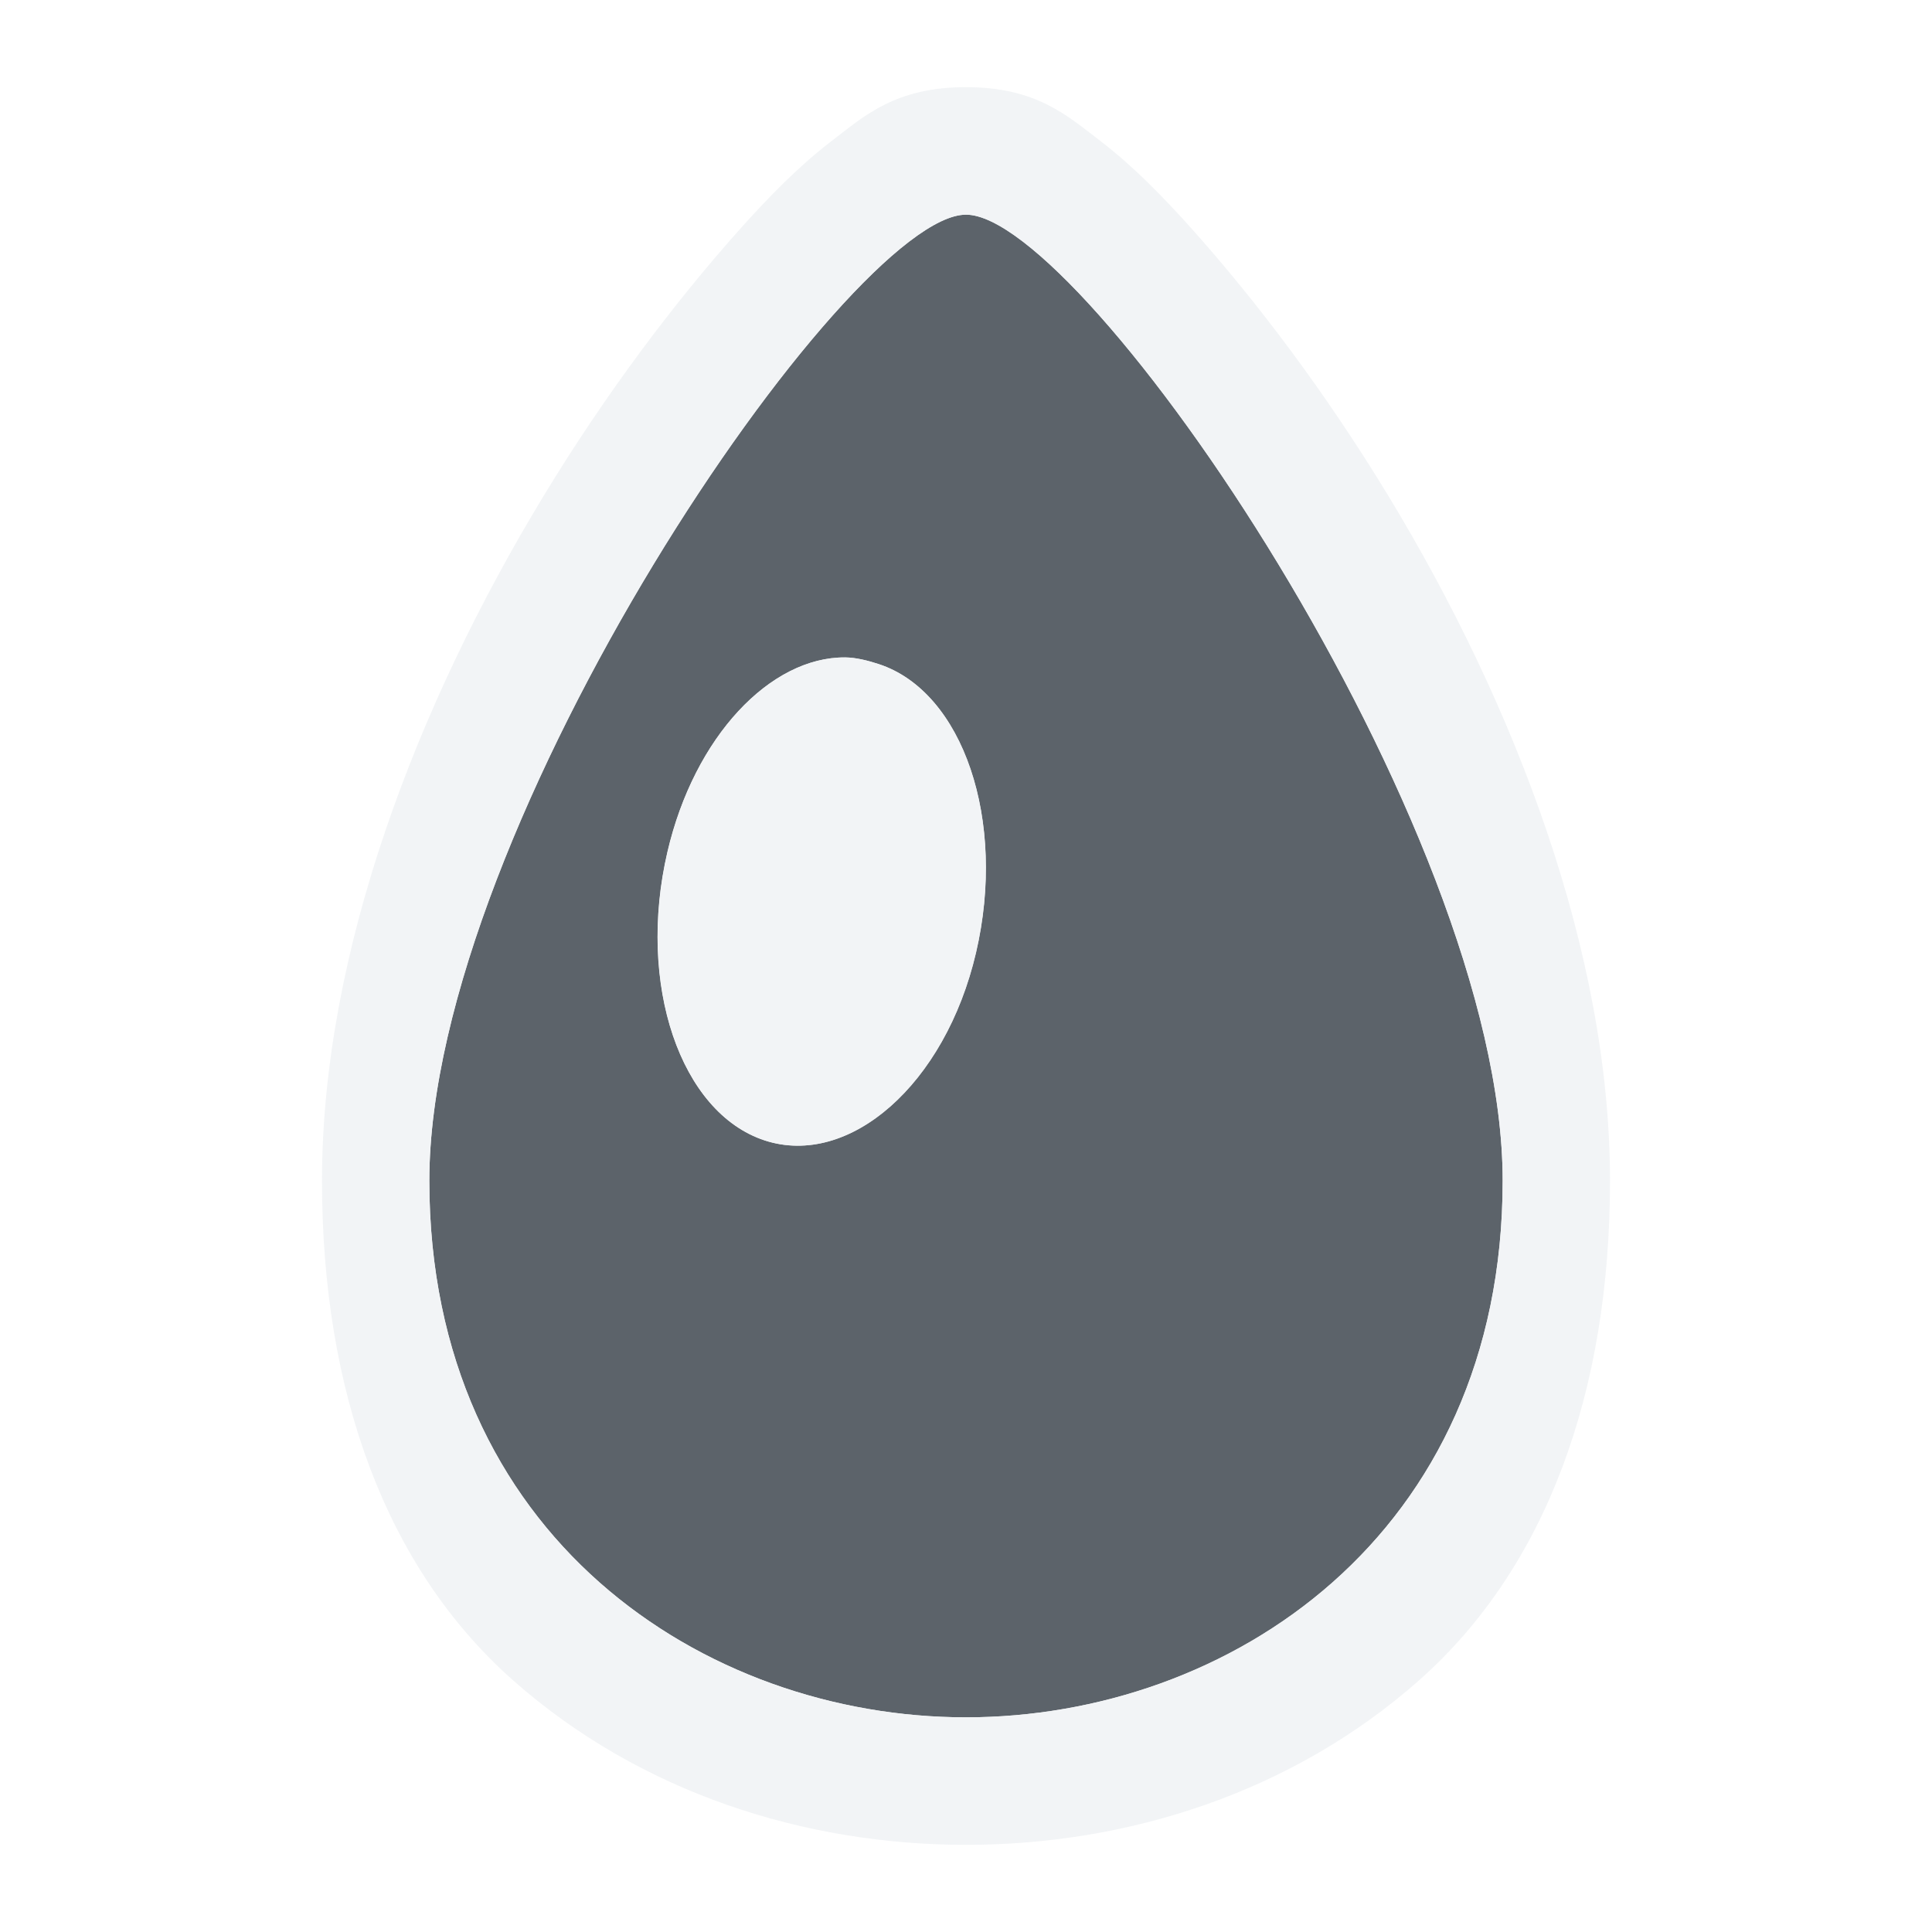
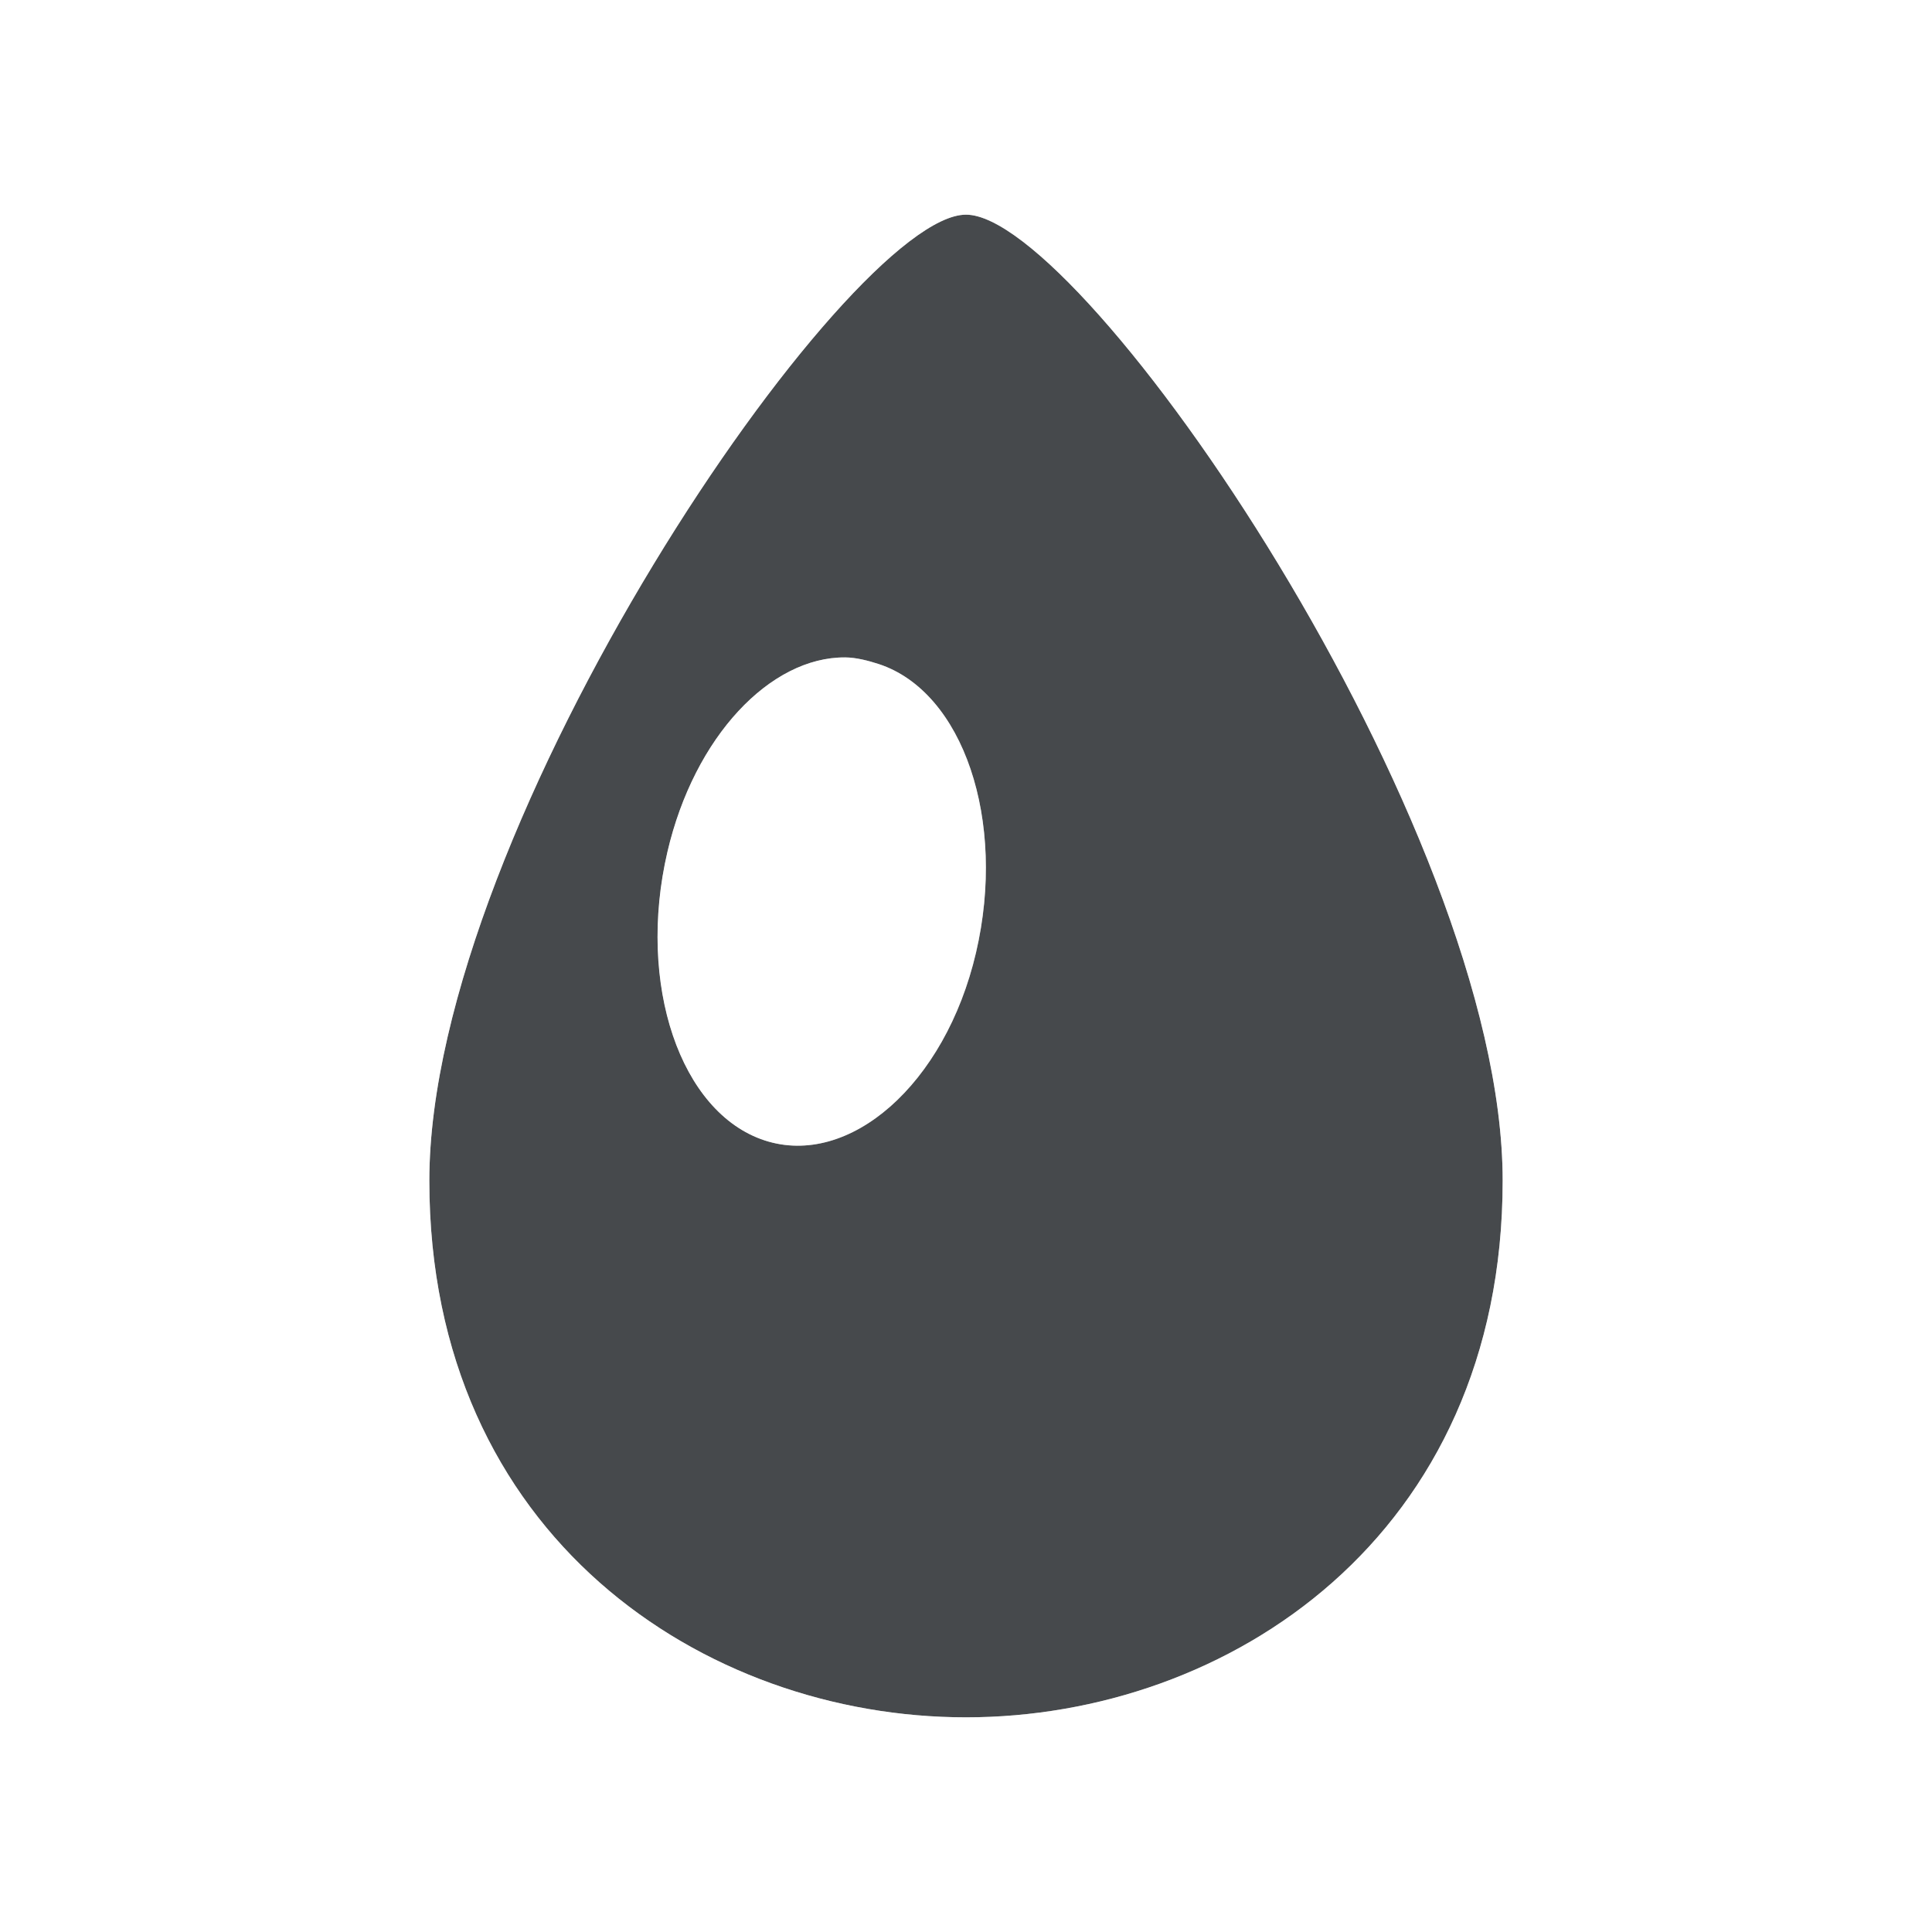
- <svg xmlns="http://www.w3.org/2000/svg" width="18" height="18" id="svg27665" version="1.1">
-   <defs id="defs27667" />
-   <g id="layer1" transform="translate(3364.417,-2100.719)">
-     <path id="path2998" d="m -3356.417,2101.719 c -1.095,0 -5,5.686 -5,9 0,3.314 2.561,5 5,5 2.439,0 5,-1.686 5,-5 0,-3.314 -3.905,-9 -5,-9 z m -1.125,4.125 c 0.1,7e-4 0.214,0.03 0.312,0.062 0.786,0.258 1.193,1.456 0.906,2.688 -0.287,1.231 -1.183,2.007 -1.969,1.75 -0.786,-0.258 -1.193,-1.456 -0.906,-2.688 0.251,-1.077 0.96,-1.817 1.656,-1.812 z" style="color:#000000;fill:#27303a;fill-opacity:0.753;fill-rule:nonzero;stroke:none;stroke-width:2.286;marker:none;visibility:visible;display:inline;overflow:visible;enable-background:accumulate" transform="translate(1,1)" />
-     <path style="font-size:medium;font-style:normal;font-variant:normal;font-weight:normal;font-stretch:normal;text-indent:0;text-align:start;text-decoration:none;line-height:normal;letter-spacing:normal;word-spacing:normal;text-transform:none;direction:ltr;block-progression:tb;writing-mode:lr-tb;text-anchor:start;baseline-shift:baseline;color:#000000;fill:#f1f3f5;fill-opacity:0.903;fill-rule:nonzero;stroke:none;stroke-width:2;marker:none;visibility:visible;display:inline;overflow:visible;enable-background:accumulate;font-family:Sans;-inkscape-font-specification:Sans" d="m 8,-0.188 c -0.656,0 -0.945,0.266 -1.25,0.5 C 6.445,0.546 6.169,0.826 5.875,1.156 5.287,1.817 4.651,2.654 4.062,3.625 2.885,5.566 2,7.872 2,10 c 0,1.966 0.593,3.605 1.781,4.656 C 4.97,15.707 6.504,16.188 8,16.188 c 1.496,0 3.03,-0.48 4.219,-1.531 1.188,-1.051 1.781,-2.69 1.781,-4.656 C 14,7.872 13.115,5.566 11.938,3.625 11.349,2.654 10.713,1.817 10.125,1.156 9.831,0.826 9.555,0.546 9.25,0.312 8.945,0.079 8.656,-0.188 8,-0.188 z M 8,1 c 1.095,0 5,5.686 5,9 0,3.314 -2.561,5 -5,5 C 5.561,15 3,13.314 3,10 3,6.686 6.905,1 8,1 z M 6.875,5.125 C 6.178,5.12 5.47,5.86 5.219,6.938 4.932,8.168 5.339,9.367 6.125,9.625 6.911,9.883 7.807,9.106 8.094,7.875 8.381,6.644 7.973,5.445 7.188,5.188 7.089,5.155 6.975,5.126 6.875,5.125 z" transform="translate(-3363.417,2101.719)" id="path2997" />
-   </g>
+ <svg xmlns="http://www.w3.org/2000/svg" id="d" width="18" height="18" version="1.1">
+   <defs id="f">
+     <style id="current-color-scheme" type="text/css">.ColorScheme-Text {color:#090d11;}.ColorScheme-Background{color:#ffffff;}</style>
+   </defs>
+   <path id="b" class="ColorScheme-Text" d="m9 2c-1.095 0-5 5.686-5 9s2.561 5 5 5c2.439 0 5-1.686 5-5s-3.905-9-5-9zm-1.125 4.125c0.1 7e-4 0.214 0.03 0.312 0.062 0.786 0.258 1.193 1.456 0.906 2.688-0.287 1.231-1.183 2.007-1.969 1.75s-1.193-1.456-0.906-2.688c0.251-1.077 0.96-1.817 1.656-1.812z" style="fill-opacity:.75;fill:currentColor" />
+   <path id="e" class="ColorScheme-Background" d="m9 0.812c-0.656 0-0.945 0.266-1.25 0.5s-0.581 0.513-0.875 0.844c-0.588 0.661-1.224 1.498-1.812 2.469-1.177 1.942-2.062 4.247-2.062 6.375 0 1.966 0.593 3.605 1.781 4.656 1.188 1.051 2.723 1.531 4.219 1.531 1.496 0 3.03-0.48 4.219-1.531 1.188-1.051 1.781-2.69 1.781-4.656 0-2.128-0.885-4.434-2.062-6.375-0.589-0.971-1.225-1.808-1.812-2.469-0.294-0.331-0.57-0.61-0.875-0.844s-0.594-0.5-1.25-0.5zm0 1.188c1.095 0 5 5.686 5 9s-2.561 5-5 5c-2.439 0-5-1.686-5-5s3.905-9 5-9zm-1.125 4.125c-0.697-0.005-1.405 0.735-1.656 1.812-0.287 1.231 0.121 2.43 0.906 2.688s1.682-0.519 1.969-1.75-0.121-2.43-0.906-2.688c-0.098-0.032-0.212-0.062-0.312-0.062z" style="fill-opacity:.5;fill:currentColor" />
</svg>
